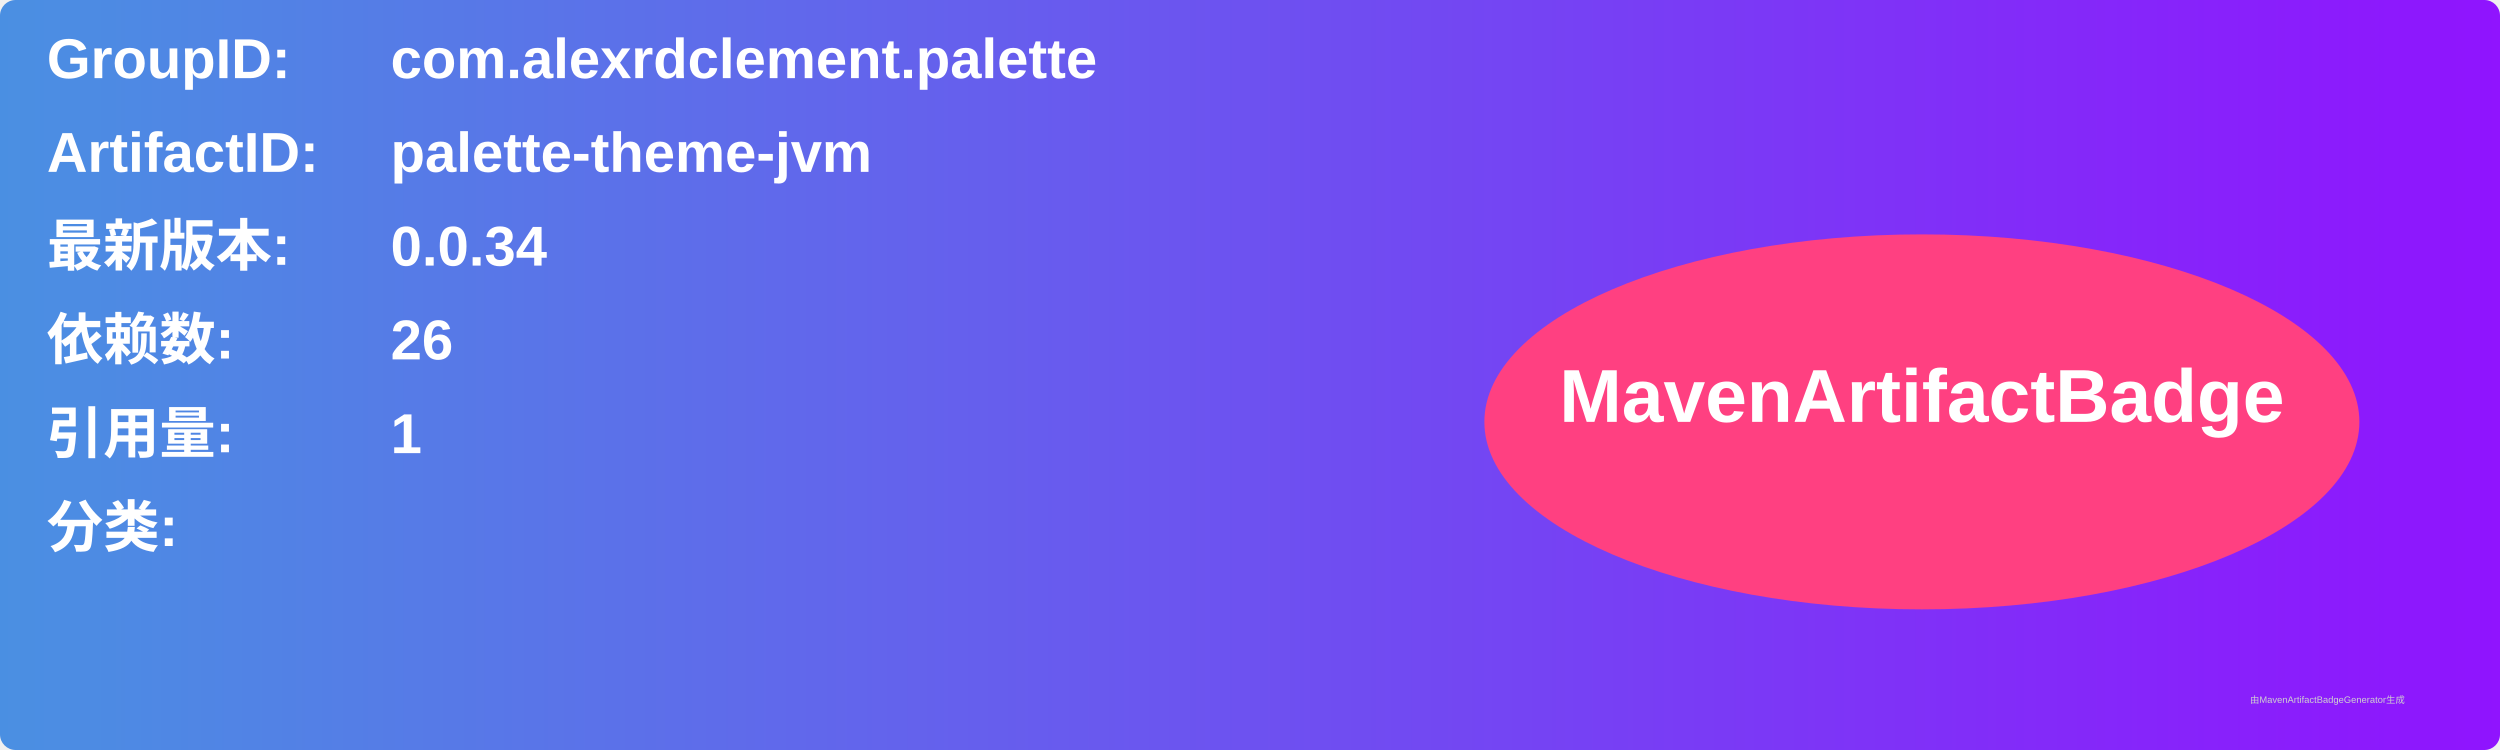
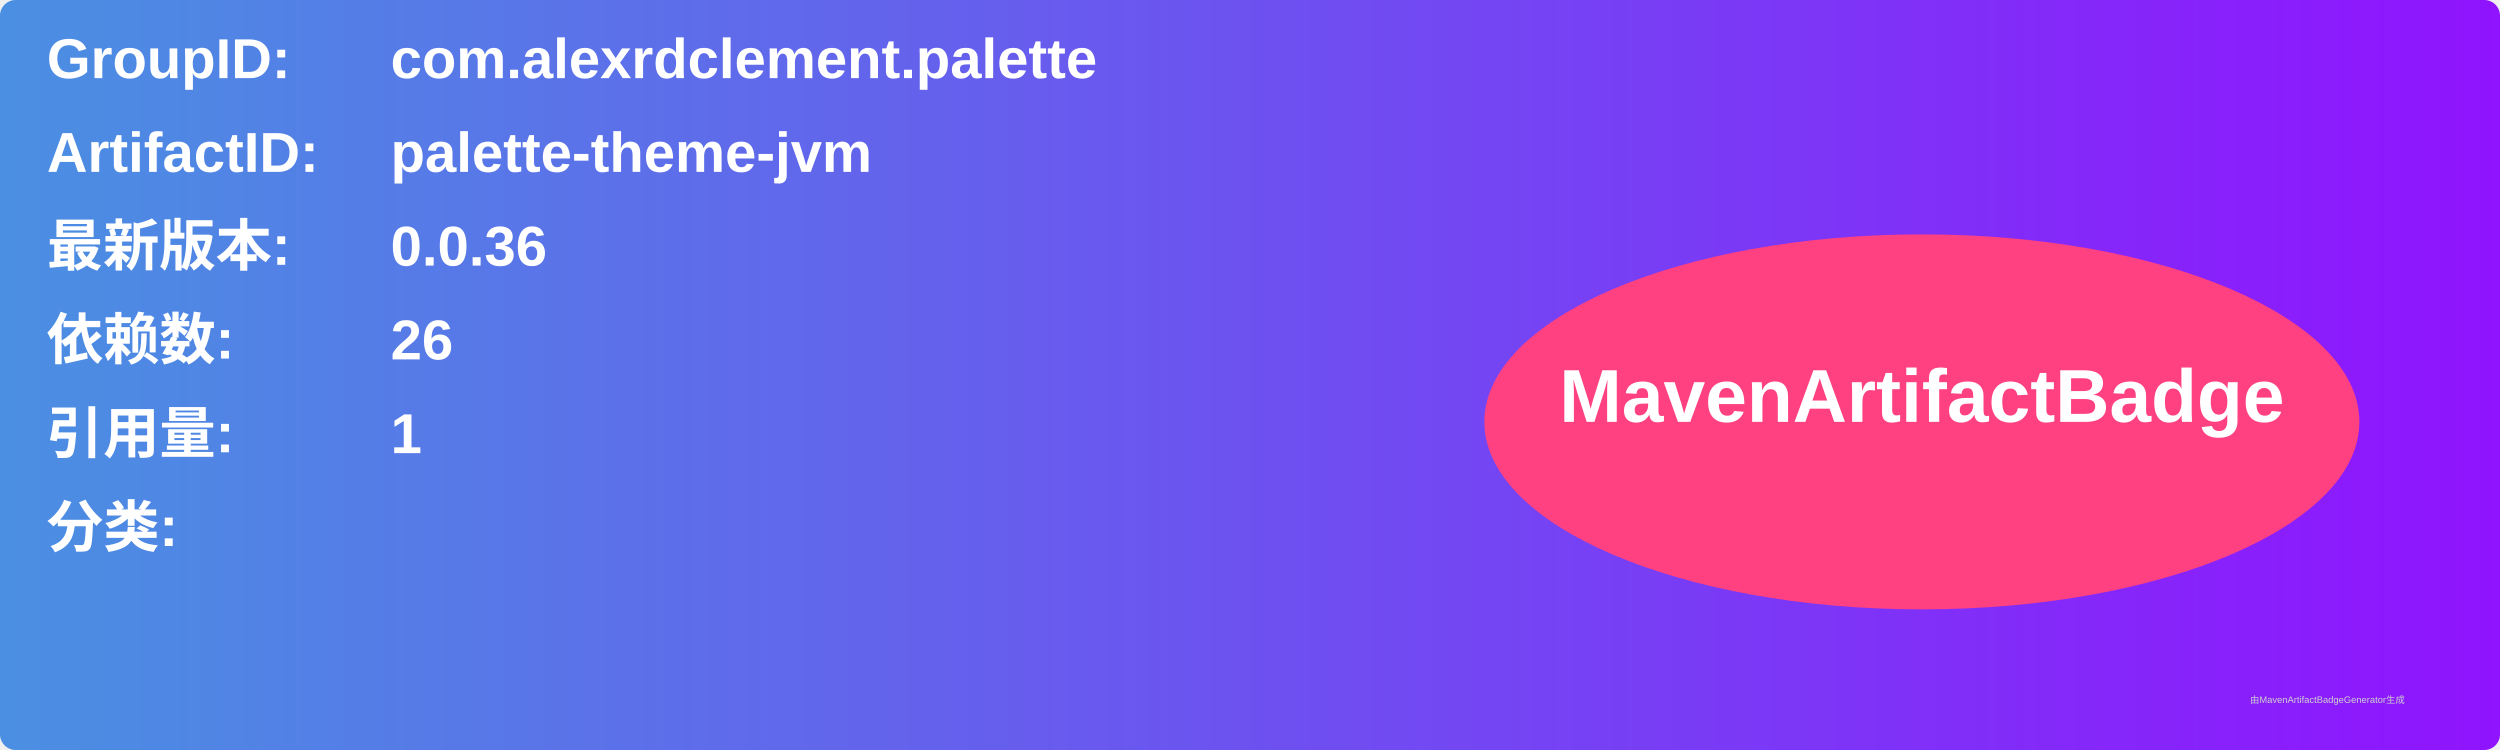
<svg xmlns="http://www.w3.org/2000/svg" width="800" height="240" viewBox="0 0 800 240">
  <linearGradient id="grad" x1="0%" y1="0%" x2="100%" y2="0%">
    <stop offset="0%" stop-color="#4a90e2" />
    <stop offset="100%" stop-color="#9013fe" />
  </linearGradient>
  <rect width="100%" height="100%" rx="5" ry="5" fill="url(#grad)" />
  <g transform="translate(15, 15)">
    <text x="0" y="10" font-family="Arial" font-size="18" fill="white" font-weight="bold" width="260">GroupID:</text>
    <text x="110" y="10" font-family="Arial" font-size="18" fill="white" font-weight="bold" width="460">com.alexrdclement.palette</text>
    <text x="0" y="40" font-family="Arial" font-size="18" fill="white" font-weight="bold" width="260">ArtifactID:</text>
    <text x="110" y="40" font-family="Arial" font-size="18" fill="white" font-weight="bold" width="460">palette-theme-jvm</text>
    <text x="0" y="70" font-family="Arial" font-size="18" fill="white" font-weight="bold">最新版本:</text>
    <text x="110" y="70" font-family="Arial" font-size="18" fill="white" font-weight="bold">
-       <tspan font-weight="bold">0.0.34</tspan>
+       <tspan font-weight="bold">0.0.36</tspan>
    </text>
    <text x="0" y="100" font-family="Arial" font-size="18" fill="white" font-weight="bold">依赖数: </text>
    <text x="110" y="100" font-family="Arial" font-size="18" fill="white">
      <tspan font-weight="bold">26</tspan>
    </text>
    <text x="0" y="130" font-family="Arial" font-size="18" fill="white" font-weight="bold">引用量: </text>
    <text x="110" y="130" font-family="Arial" font-size="18" fill="white">
      <tspan font-weight="bold">1</tspan>
    </text>
    <text x="0" y="160" font-family="Arial" font-size="18" fill="white" font-weight="bold">分类:</text>
    <text x="10" y="190" font-family="Arial" font-size="10" fill="white">
      <tspan font-weight="bold" />
    </text>
    <ellipse cx="600" cy="120" rx="140" ry="60" fill="#ff4081" />
    <text x="600" y="120" text-anchor="middle" font-family="Arial" font-size="24" fill="white" font-weight="bold">MavenArtifactBadge</text>
  </g>
  <text x="720" y="225" font-family="Arial" font-size="3" fill="#d0d0d0">由MavenArtifactBadgeGenerator生成</text>
</svg>
